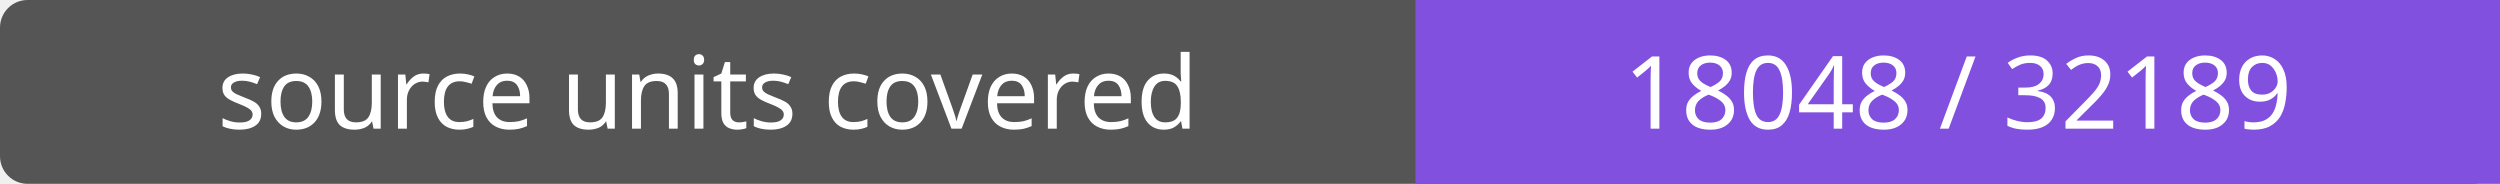
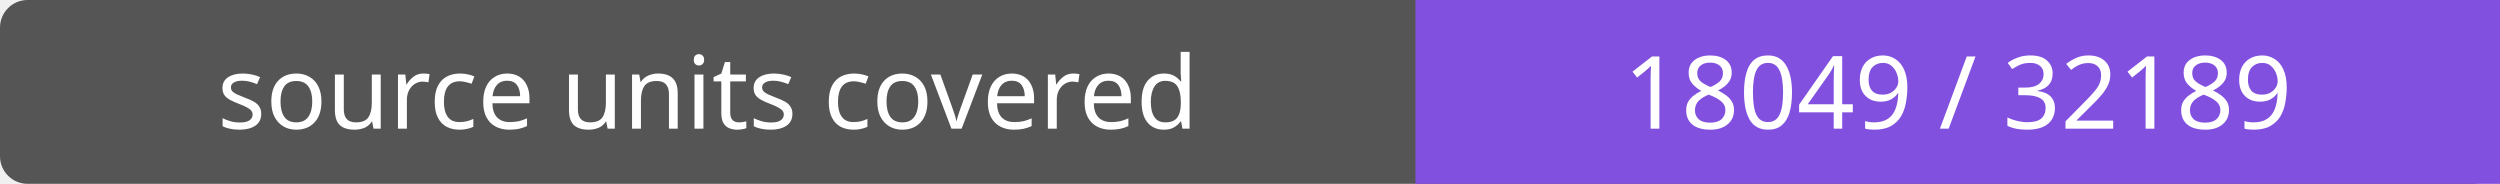
- <svg xmlns="http://www.w3.org/2000/svg" width="272" height="20" role="img" aria-label="source units covered: 18048 / 32189">
+ <svg xmlns="http://www.w3.org/2000/svg" width="272" height="20" role="img" aria-label="source units covered: 18049 / 32189">
  <rect width="272" height="20" rx="3" fill="#555" />
  <path fill="#8250df" d="M154 0h118v20H154z" />
  <g fill="#fff" text-anchor="middle" font-family="Verdana,sans-serif" font-size="11">
    <text x="77.0" y="14">source units covered</text>
-     <text x="213.0" y="14">18048 / 32189</text>
+     <text x="213.0" y="14">18049 / 32189</text>
  </g>
</svg>
